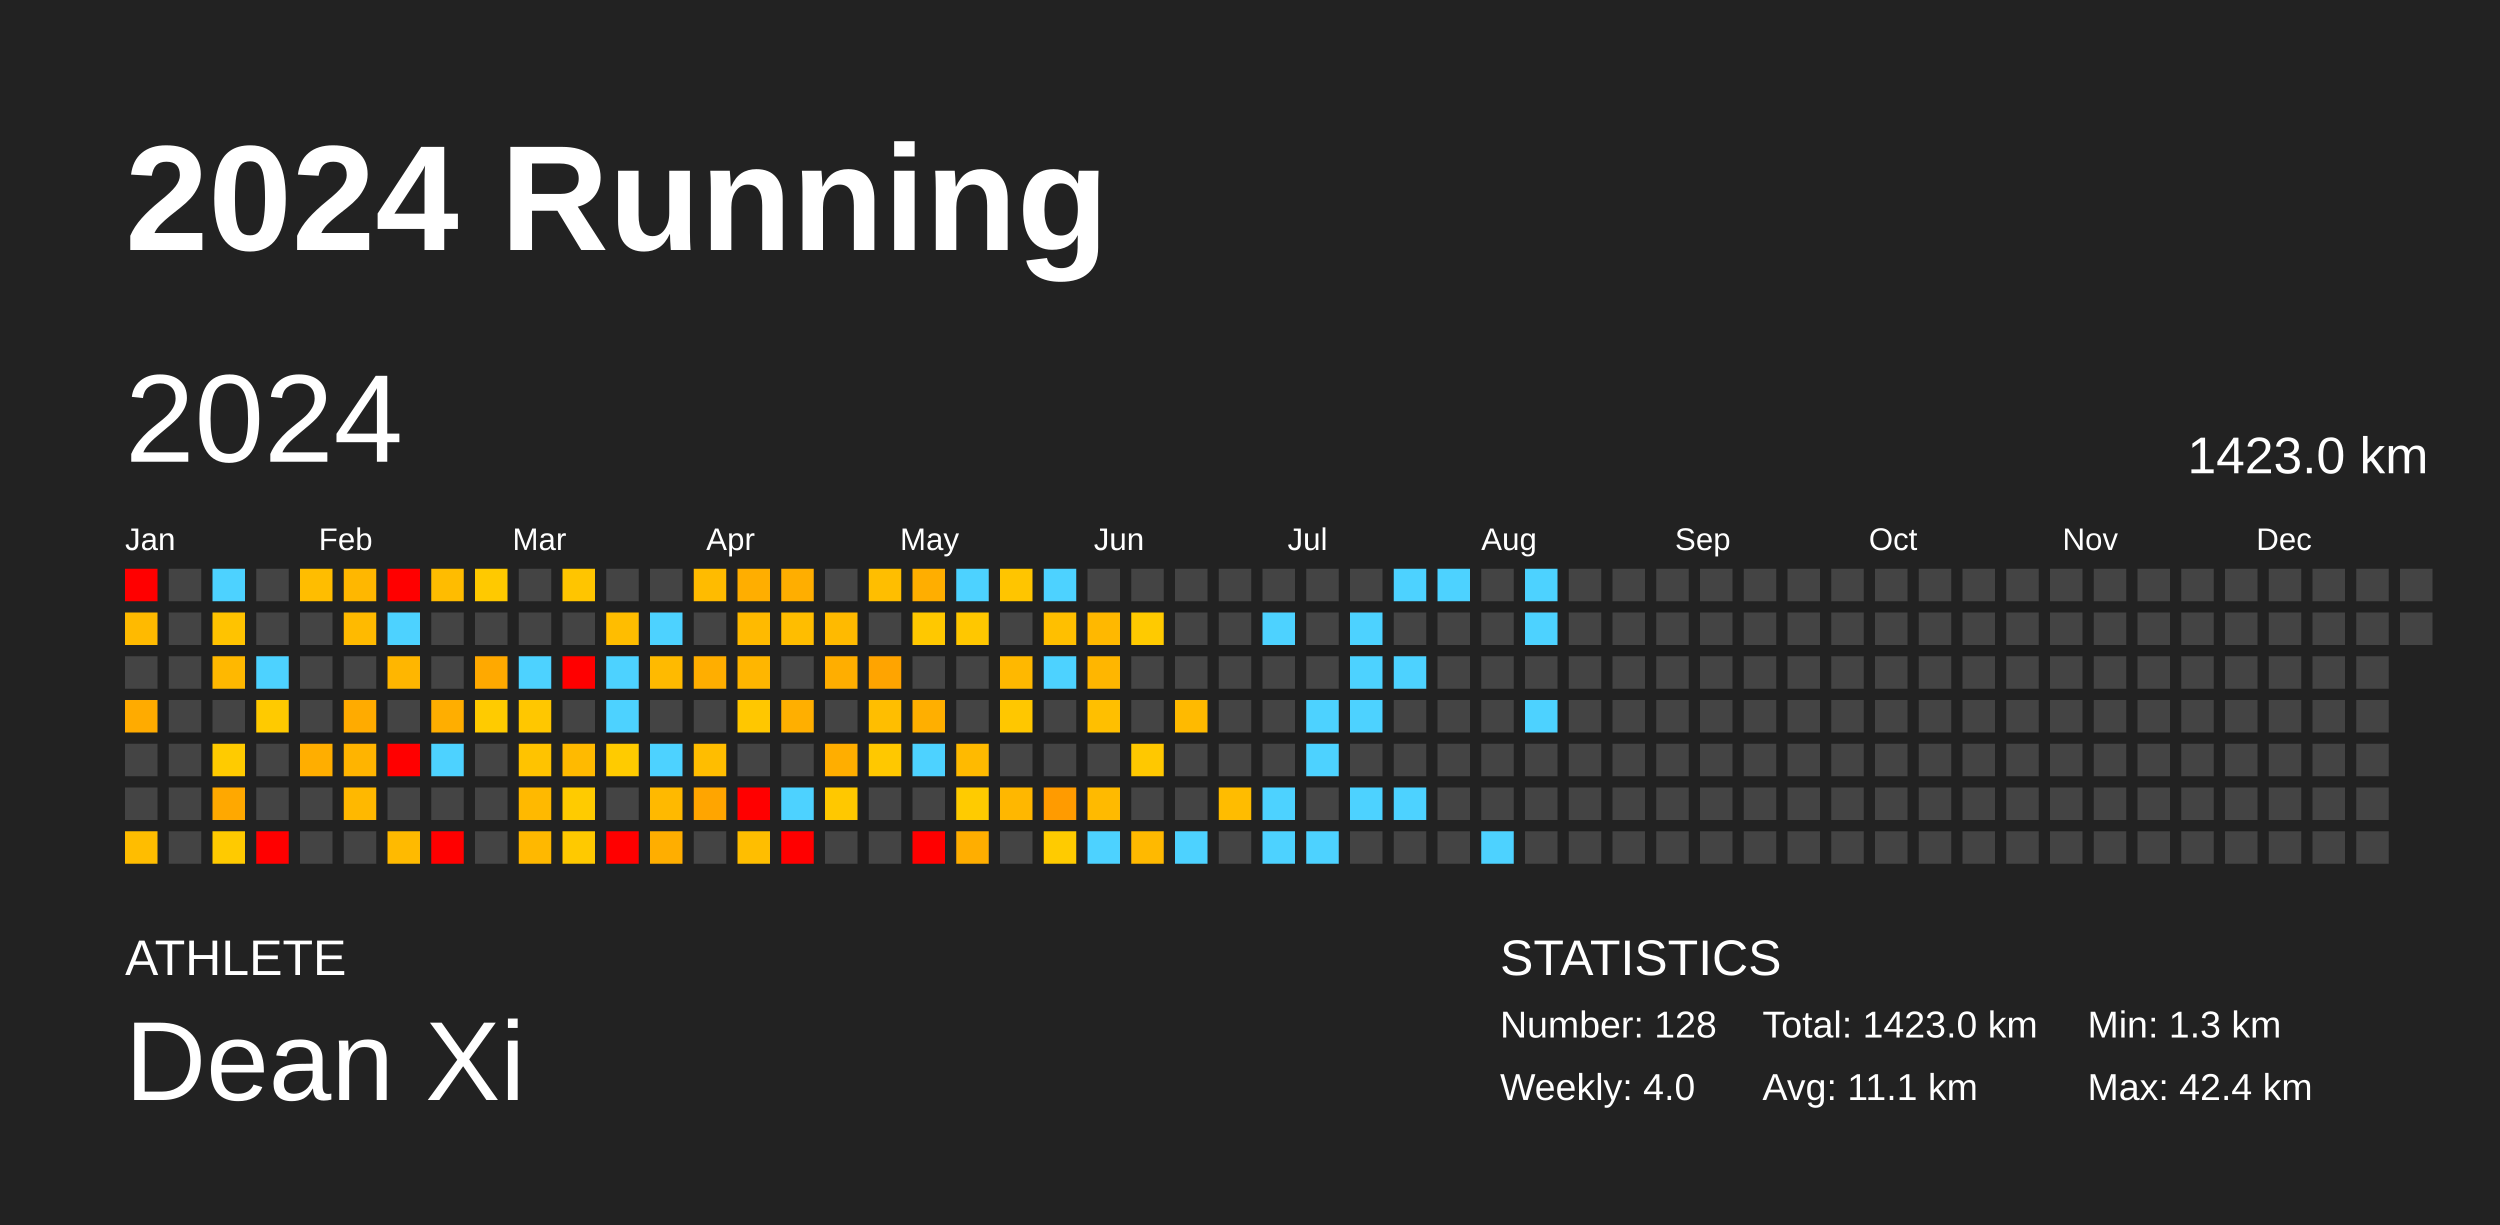
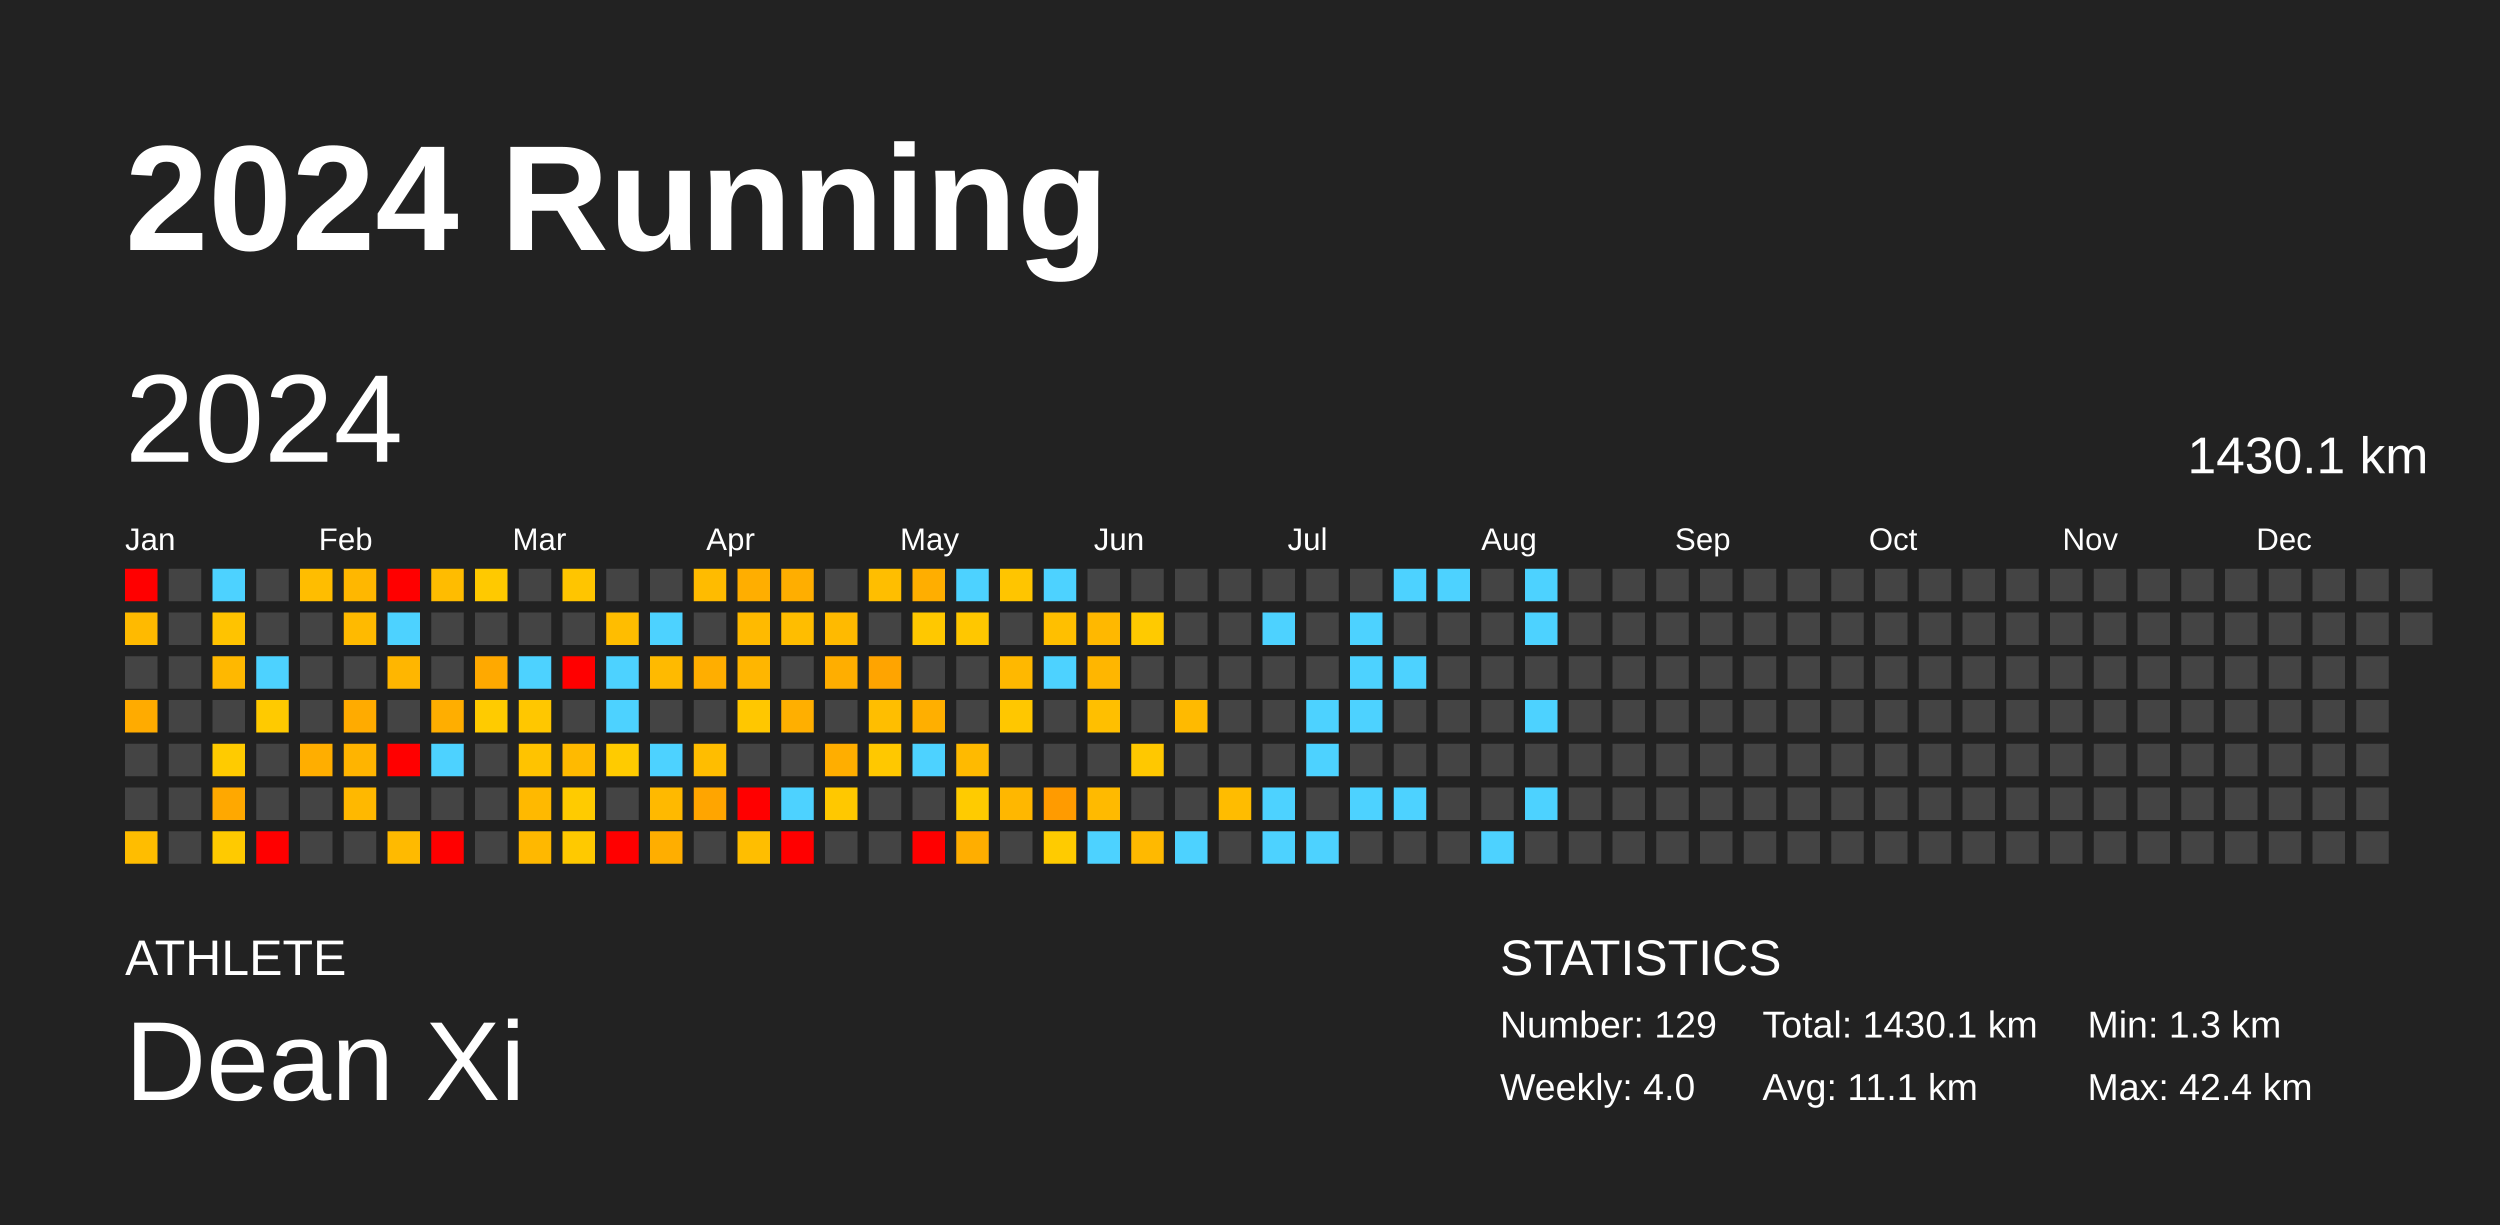
<svg xmlns="http://www.w3.org/2000/svg" baseProfile="full" height="98mm" version="1.1" viewBox="0,0,200,98" width="200mm">
  <defs />
  <rect fill="#222222" height="98" width="200" x="0" y="0" />
  <text fill="#FFFFFF" style="font-size:12px; font-family:Arial; font-weight:bold;" x="10" y="20">2024 Running</text>
  <text fill="#FFFFFF" style="font-size:4px; font-family:Arial" x="10" y="78">ATHLETE</text>
  <text fill="#FFFFFF" style="font-size:9px; font-family:Arial" x="10" y="88">Dean Xi</text>
  <text fill="#FFFFFF" style="font-size:4px; font-family:Arial" x="120" y="78">STATISTICS</text>
-   <text fill="#FFFFFF" style="font-size:3px; font-family:Arial" x="120" y="83">Number: 128</text>
+   <text fill="#FFFFFF" style="font-size:3px; font-family:Arial" x="120" y="83">Number: 129</text>
  <text fill="#FFFFFF" style="font-size:3px; font-family:Arial" x="120" y="88">Weekly: 4.0</text>
-   <text fill="#FFFFFF" style="font-size:3px; font-family:Arial" x="141" y="83">Total: 1423.0 km</text>
+   <text fill="#FFFFFF" style="font-size:3px; font-family:Arial" x="141" y="83">Total: 1430.1 km</text>
  <text fill="#FFFFFF" style="font-size:3px; font-family:Arial" x="141" y="88">Avg: 11.1 km</text>
  <text fill="#FFFFFF" style="font-size:3px; font-family:Arial" x="167" y="83">Min: 1.3 km</text>
  <text fill="#FFFFFF" style="font-size:3px; font-family:Arial" x="167" y="88">Max: 42.4 km</text>
  <text dominant-baseline="hanging" fill="#FFFFFF" style="font-size:10.0px; font-family:Arial;" x="10" y="30">2024</text>
-   <text dominant-baseline="hanging" fill="#FFFFFF" style="font-size:4.125px; font-family:Arial;" x="175" y="35">1423.0 km</text>
+   <text dominant-baseline="hanging" fill="#FFFFFF" style="font-size:4.125px; font-family:Arial;" x="175" y="35">1430.1 km</text>
  <text fill="#FFFFFF" style="font-size:2.5px; font-family:Arial" x="10.0" y="44">Jan</text>
  <text fill="#FFFFFF" style="font-size:2.5px; font-family:Arial" x="25.5" y="44">Feb</text>
  <text fill="#FFFFFF" style="font-size:2.5px; font-family:Arial" x="41.0" y="44">Mar</text>
  <text fill="#FFFFFF" style="font-size:2.5px; font-family:Arial" x="56.5" y="44">Apr</text>
  <text fill="#FFFFFF" style="font-size:2.5px; font-family:Arial" x="72.0" y="44">May</text>
  <text fill="#FFFFFF" style="font-size:2.5px; font-family:Arial" x="87.5" y="44">Jun</text>
  <text fill="#FFFFFF" style="font-size:2.5px; font-family:Arial" x="103.0" y="44">Jul</text>
  <text fill="#FFFFFF" style="font-size:2.5px; font-family:Arial" x="118.5" y="44">Aug</text>
  <text fill="#FFFFFF" style="font-size:2.5px; font-family:Arial" x="134.0" y="44">Sep</text>
  <text fill="#FFFFFF" style="font-size:2.5px; font-family:Arial" x="149.5" y="44">Oct</text>
  <text fill="#FFFFFF" style="font-size:2.5px; font-family:Arial" x="165.0" y="44">Nov</text>
  <text fill="#FFFFFF" style="font-size:2.5px; font-family:Arial" x="180.5" y="44">Dec</text>
  <rect fill="red" height="2.6" width="2.6" x="10.0" y="45.5" />
  <rect fill="#ffba00" height="2.6" width="2.6" x="10.0" y="49.0" />
  <rect fill="#444444" height="2.6" width="2.6" x="10.0" y="52.5" />
  <rect fill="#ffab00" height="2.6" width="2.6" x="10.0" y="56.0" />
  <rect fill="#444444" height="2.6" width="2.6" x="10.0" y="59.5" />
  <rect fill="#444444" height="2.6" width="2.6" x="10.0" y="63.0" />
  <rect fill="#ffbd00" height="2.6" width="2.6" x="10.0" y="66.5" />
  <rect fill="#444444" height="2.6" width="2.6" x="13.5" y="45.5" />
  <rect fill="#444444" height="2.6" width="2.6" x="13.5" y="49.0" />
  <rect fill="#444444" height="2.6" width="2.6" x="13.5" y="52.5" />
  <rect fill="#444444" height="2.6" width="2.6" x="13.5" y="56.0" />
  <rect fill="#444444" height="2.6" width="2.6" x="13.5" y="59.5" />
  <rect fill="#444444" height="2.6" width="2.6" x="13.5" y="63.0" />
  <rect fill="#444444" height="2.6" width="2.6" x="13.5" y="66.5" />
  <rect fill="#4dd2ff" height="2.6" width="2.6" x="17.0" y="45.5" />
  <rect fill="#ffc300" height="2.6" width="2.6" x="17.0" y="49.0" />
  <rect fill="#ffb800" height="2.6" width="2.6" x="17.0" y="52.5" />
  <rect fill="#444444" height="2.6" width="2.6" x="17.0" y="56.0" />
  <rect fill="#ffcb00" height="2.6" width="2.6" x="17.0" y="59.5" />
  <rect fill="#ffa800" height="2.6" width="2.6" x="17.0" y="63.0" />
  <rect fill="#ffca00" height="2.6" width="2.6" x="17.0" y="66.5" />
  <rect fill="#444444" height="2.6" width="2.6" x="20.5" y="45.5" />
  <rect fill="#444444" height="2.6" width="2.6" x="20.5" y="49.0" />
  <rect fill="#4dd2ff" height="2.6" width="2.6" x="20.5" y="52.5" />
  <rect fill="#ffca00" height="2.6" width="2.6" x="20.5" y="56.0" />
  <rect fill="#444444" height="2.6" width="2.6" x="20.5" y="59.5" />
  <rect fill="#444444" height="2.6" width="2.6" x="20.5" y="63.0" />
  <rect fill="red" height="2.6" width="2.6" x="20.5" y="66.5" />
  <rect fill="#ffbd00" height="2.6" width="2.6" x="24.0" y="45.5" />
  <rect fill="#444444" height="2.6" width="2.6" x="24.0" y="49.0" />
  <rect fill="#444444" height="2.6" width="2.6" x="24.0" y="52.5" />
  <rect fill="#444444" height="2.6" width="2.6" x="24.0" y="56.0" />
  <rect fill="#ffae00" height="2.6" width="2.6" x="24.0" y="59.5" />
  <rect fill="#444444" height="2.6" width="2.6" x="24.0" y="63.0" />
  <rect fill="#444444" height="2.6" width="2.6" x="24.0" y="66.5" />
  <rect fill="#ffb700" height="2.6" width="2.6" x="27.5" y="45.5" />
  <rect fill="#ffba00" height="2.6" width="2.6" x="27.5" y="49.0" />
  <rect fill="#444444" height="2.6" width="2.6" x="27.5" y="52.5" />
  <rect fill="#ffab00" height="2.6" width="2.6" x="27.5" y="56.0" />
  <rect fill="#ffb400" height="2.6" width="2.6" x="27.5" y="59.5" />
  <rect fill="#ffb800" height="2.6" width="2.6" x="27.5" y="63.0" />
  <rect fill="#444444" height="2.6" width="2.6" x="27.5" y="66.5" />
  <rect fill="red" height="2.6" width="2.6" x="31.0" y="45.5" />
  <rect fill="#4dd2ff" height="2.6" width="2.6" x="31.0" y="49.0" />
  <rect fill="#ffb600" height="2.6" width="2.6" x="31.0" y="52.5" />
  <rect fill="#444444" height="2.6" width="2.6" x="31.0" y="56.0" />
  <rect fill="red" height="2.6" width="2.6" x="31.0" y="59.5" />
  <rect fill="#444444" height="2.6" width="2.6" x="31.0" y="63.0" />
  <rect fill="#ffba00" height="2.6" width="2.6" x="31.0" y="66.5" />
  <rect fill="#ffbc00" height="2.6" width="2.6" x="34.5" y="45.5" />
  <rect fill="#444444" height="2.6" width="2.6" x="34.5" y="49.0" />
  <rect fill="#444444" height="2.6" width="2.6" x="34.5" y="52.5" />
  <rect fill="#ffae00" height="2.6" width="2.6" x="34.5" y="56.0" />
  <rect fill="#4dd2ff" height="2.6" width="2.6" x="34.5" y="59.5" />
  <rect fill="#444444" height="2.6" width="2.6" x="34.5" y="63.0" />
  <rect fill="red" height="2.6" width="2.6" x="34.5" y="66.5" />
  <rect fill="#ffc900" height="2.6" width="2.6" x="38.0" y="45.5" />
  <rect fill="#444444" height="2.6" width="2.6" x="38.0" y="49.0" />
  <rect fill="#ffa900" height="2.6" width="2.6" x="38.0" y="52.5" />
  <rect fill="#ffcb00" height="2.6" width="2.6" x="38.0" y="56.0" />
  <rect fill="#444444" height="2.6" width="2.6" x="38.0" y="59.5" />
  <rect fill="#444444" height="2.6" width="2.6" x="38.0" y="63.0" />
  <rect fill="#444444" height="2.6" width="2.6" x="38.0" y="66.5" />
  <rect fill="#444444" height="2.6" width="2.6" x="41.5" y="45.5" />
  <rect fill="#444444" height="2.6" width="2.6" x="41.5" y="49.0" />
  <rect fill="#4dd2ff" height="2.6" width="2.6" x="41.5" y="52.5" />
  <rect fill="#ffc700" height="2.6" width="2.6" x="41.5" y="56.0" />
  <rect fill="#ffc300" height="2.6" width="2.6" x="41.5" y="59.5" />
  <rect fill="#ffb900" height="2.6" width="2.6" x="41.5" y="63.0" />
  <rect fill="#ffb800" height="2.6" width="2.6" x="41.5" y="66.5" />
  <rect fill="#ffc500" height="2.6" width="2.6" x="45.0" y="45.5" />
  <rect fill="#444444" height="2.6" width="2.6" x="45.0" y="49.0" />
  <rect fill="red" height="2.6" width="2.6" x="45.0" y="52.5" />
  <rect fill="#444444" height="2.6" width="2.6" x="45.0" y="56.0" />
  <rect fill="#ffba00" height="2.6" width="2.6" x="45.0" y="59.5" />
  <rect fill="#ffcb00" height="2.6" width="2.6" x="45.0" y="63.0" />
  <rect fill="#ffc900" height="2.6" width="2.6" x="45.0" y="66.5" />
  <rect fill="#444444" height="2.6" width="2.6" x="48.5" y="45.5" />
  <rect fill="#ffbd00" height="2.6" width="2.6" x="48.5" y="49.0" />
  <rect fill="#4dd2ff" height="2.6" width="2.6" x="48.5" y="52.5" />
  <rect fill="#4dd2ff" height="2.6" width="2.6" x="48.5" y="56.0" />
  <rect fill="#ffcb00" height="2.6" width="2.6" x="48.5" y="59.5" />
  <rect fill="#444444" height="2.6" width="2.6" x="48.5" y="63.0" />
  <rect fill="red" height="2.6" width="2.6" x="48.5" y="66.5" />
  <rect fill="#444444" height="2.6" width="2.6" x="52.0" y="45.5" />
  <rect fill="#4dd2ff" height="2.6" width="2.6" x="52.0" y="49.0" />
  <rect fill="#ffba00" height="2.6" width="2.6" x="52.0" y="52.5" />
  <rect fill="#444444" height="2.6" width="2.6" x="52.0" y="56.0" />
  <rect fill="#4dd2ff" height="2.6" width="2.6" x="52.0" y="59.5" />
  <rect fill="#ffb900" height="2.6" width="2.6" x="52.0" y="63.0" />
  <rect fill="#ffae00" height="2.6" width="2.6" x="52.0" y="66.5" />
  <rect fill="#ffbb00" height="2.6" width="2.6" x="55.5" y="45.5" />
  <rect fill="#444444" height="2.6" width="2.6" x="55.5" y="49.0" />
  <rect fill="#ffae00" height="2.6" width="2.6" x="55.5" y="52.5" />
  <rect fill="#444444" height="2.6" width="2.6" x="55.5" y="56.0" />
  <rect fill="#ffbd00" height="2.6" width="2.6" x="55.5" y="59.5" />
  <rect fill="#ffa500" height="2.6" width="2.6" x="55.5" y="63.0" />
  <rect fill="#444444" height="2.6" width="2.6" x="55.5" y="66.5" />
  <rect fill="#ffae00" height="2.6" width="2.6" x="59.0" y="45.5" />
  <rect fill="#ffba00" height="2.6" width="2.6" x="59.0" y="49.0" />
  <rect fill="#ffb600" height="2.6" width="2.6" x="59.0" y="52.5" />
  <rect fill="#ffc700" height="2.6" width="2.6" x="59.0" y="56.0" />
  <rect fill="#444444" height="2.6" width="2.6" x="59.0" y="59.5" />
  <rect fill="red" height="2.6" width="2.6" x="59.0" y="63.0" />
  <rect fill="#ffbe00" height="2.6" width="2.6" x="59.0" y="66.5" />
  <rect fill="#ffae00" height="2.6" width="2.6" x="62.5" y="45.5" />
  <rect fill="#ffbd00" height="2.6" width="2.6" x="62.5" y="49.0" />
  <rect fill="#444444" height="2.6" width="2.6" x="62.5" y="52.5" />
  <rect fill="#ffaf00" height="2.6" width="2.6" x="62.5" y="56.0" />
  <rect fill="#444444" height="2.6" width="2.6" x="62.5" y="59.5" />
  <rect fill="#4dd2ff" height="2.6" width="2.6" x="62.5" y="63.0" />
  <rect fill="red" height="2.6" width="2.6" x="62.5" y="66.5" />
  <rect fill="#444444" height="2.6" width="2.6" x="66.0" y="45.5" />
  <rect fill="#ffba00" height="2.6" width="2.6" x="66.0" y="49.0" />
  <rect fill="#ffae00" height="2.6" width="2.6" x="66.0" y="52.5" />
  <rect fill="#444444" height="2.6" width="2.6" x="66.0" y="56.0" />
  <rect fill="#ffae00" height="2.6" width="2.6" x="66.0" y="59.5" />
  <rect fill="#ffc800" height="2.6" width="2.6" x="66.0" y="63.0" />
  <rect fill="#444444" height="2.6" width="2.6" x="66.0" y="66.5" />
  <rect fill="#ffbe00" height="2.6" width="2.6" x="69.5" y="45.5" />
  <rect fill="#444444" height="2.6" width="2.6" x="69.5" y="49.0" />
  <rect fill="#ffa400" height="2.6" width="2.6" x="69.5" y="52.5" />
  <rect fill="#ffbe00" height="2.6" width="2.6" x="69.5" y="56.0" />
  <rect fill="#ffc800" height="2.6" width="2.6" x="69.5" y="59.5" />
  <rect fill="#444444" height="2.6" width="2.6" x="69.5" y="63.0" />
  <rect fill="#444444" height="2.6" width="2.6" x="69.5" y="66.5" />
  <rect fill="#ffae00" height="2.6" width="2.6" x="73.0" y="45.5" />
  <rect fill="#ffc800" height="2.6" width="2.6" x="73.0" y="49.0" />
  <rect fill="#444444" height="2.6" width="2.6" x="73.0" y="52.5" />
  <rect fill="#ffaf00" height="2.6" width="2.6" x="73.0" y="56.0" />
  <rect fill="#4dd2ff" height="2.6" width="2.6" x="73.0" y="59.5" />
  <rect fill="#444444" height="2.6" width="2.6" x="73.0" y="63.0" />
  <rect fill="red" height="2.6" width="2.6" x="73.0" y="66.5" />
  <rect fill="#4dd2ff" height="2.6" width="2.6" x="76.5" y="45.5" />
  <rect fill="#ffc700" height="2.6" width="2.6" x="76.5" y="49.0" />
  <rect fill="#444444" height="2.6" width="2.6" x="76.5" y="52.5" />
  <rect fill="#444444" height="2.6" width="2.6" x="76.5" y="56.0" />
  <rect fill="#ffba00" height="2.6" width="2.6" x="76.5" y="59.5" />
  <rect fill="#ffcb00" height="2.6" width="2.6" x="76.5" y="63.0" />
  <rect fill="#ffae00" height="2.6" width="2.6" x="76.5" y="66.5" />
  <rect fill="#ffc500" height="2.6" width="2.6" x="80.0" y="45.5" />
  <rect fill="#444444" height="2.6" width="2.6" x="80.0" y="49.0" />
  <rect fill="#ffb800" height="2.6" width="2.6" x="80.0" y="52.5" />
  <rect fill="#ffc700" height="2.6" width="2.6" x="80.0" y="56.0" />
  <rect fill="#444444" height="2.6" width="2.6" x="80.0" y="59.5" />
  <rect fill="#ffb700" height="2.6" width="2.6" x="80.0" y="63.0" />
  <rect fill="#444444" height="2.6" width="2.6" x="80.0" y="66.5" />
  <rect fill="#4dd2ff" height="2.6" width="2.6" x="83.5" y="45.5" />
  <rect fill="#ffbf00" height="2.6" width="2.6" x="83.5" y="49.0" />
  <rect fill="#4dd2ff" height="2.6" width="2.6" x="83.5" y="52.5" />
  <rect fill="#444444" height="2.6" width="2.6" x="83.5" y="56.0" />
  <rect fill="#444444" height="2.6" width="2.6" x="83.5" y="59.5" />
  <rect fill="#ff9b00" height="2.6" width="2.6" x="83.5" y="63.0" />
  <rect fill="#ffcb00" height="2.6" width="2.6" x="83.5" y="66.5" />
  <rect fill="#444444" height="2.6" width="2.6" x="87.0" y="45.5" />
  <rect fill="#ffb800" height="2.6" width="2.6" x="87.0" y="49.0" />
  <rect fill="#ffb600" height="2.6" width="2.6" x="87.0" y="52.5" />
  <rect fill="#ffbf00" height="2.6" width="2.6" x="87.0" y="56.0" />
  <rect fill="#444444" height="2.6" width="2.6" x="87.0" y="59.5" />
  <rect fill="#ffba00" height="2.6" width="2.6" x="87.0" y="63.0" />
  <rect fill="#4dd2ff" height="2.6" width="2.6" x="87.0" y="66.5" />
  <rect fill="#444444" height="2.6" width="2.6" x="90.5" y="45.5" />
  <rect fill="#ffca00" height="2.6" width="2.6" x="90.5" y="49.0" />
  <rect fill="#444444" height="2.6" width="2.6" x="90.5" y="52.5" />
  <rect fill="#444444" height="2.6" width="2.6" x="90.5" y="56.0" />
  <rect fill="#ffc800" height="2.6" width="2.6" x="90.5" y="59.5" />
  <rect fill="#444444" height="2.6" width="2.6" x="90.5" y="63.0" />
  <rect fill="#ffb900" height="2.6" width="2.6" x="90.5" y="66.5" />
  <rect fill="#444444" height="2.6" width="2.6" x="94.0" y="45.5" />
  <rect fill="#444444" height="2.6" width="2.6" x="94.0" y="49.0" />
  <rect fill="#444444" height="2.6" width="2.6" x="94.0" y="52.5" />
  <rect fill="#ffba00" height="2.6" width="2.6" x="94.0" y="56.0" />
  <rect fill="#444444" height="2.6" width="2.6" x="94.0" y="59.5" />
  <rect fill="#444444" height="2.6" width="2.6" x="94.0" y="63.0" />
  <rect fill="#4dd2ff" height="2.6" width="2.6" x="94.0" y="66.5" />
  <rect fill="#444444" height="2.6" width="2.6" x="97.5" y="45.5" />
  <rect fill="#444444" height="2.6" width="2.6" x="97.5" y="49.0" />
  <rect fill="#444444" height="2.6" width="2.6" x="97.5" y="52.5" />
  <rect fill="#444444" height="2.6" width="2.6" x="97.5" y="56.0" />
  <rect fill="#444444" height="2.6" width="2.6" x="97.5" y="59.5" />
  <rect fill="#ffbc00" height="2.6" width="2.6" x="97.5" y="63.0" />
  <rect fill="#444444" height="2.6" width="2.6" x="97.5" y="66.5" />
  <rect fill="#444444" height="2.6" width="2.6" x="101.0" y="45.5" />
  <rect fill="#4dd2ff" height="2.6" width="2.6" x="101.0" y="49.0" />
  <rect fill="#444444" height="2.6" width="2.6" x="101.0" y="52.5" />
  <rect fill="#444444" height="2.6" width="2.6" x="101.0" y="56.0" />
  <rect fill="#444444" height="2.6" width="2.6" x="101.0" y="59.5" />
  <rect fill="#4dd2ff" height="2.6" width="2.6" x="101.0" y="63.0" />
  <rect fill="#4dd2ff" height="2.6" width="2.6" x="101.0" y="66.5" />
  <rect fill="#444444" height="2.6" width="2.6" x="104.5" y="45.5" />
  <rect fill="#444444" height="2.6" width="2.6" x="104.5" y="49.0" />
  <rect fill="#444444" height="2.6" width="2.6" x="104.5" y="52.5" />
  <rect fill="#4dd2ff" height="2.6" width="2.6" x="104.5" y="56.0" />
  <rect fill="#4dd2ff" height="2.6" width="2.6" x="104.5" y="59.5" />
  <rect fill="#444444" height="2.6" width="2.6" x="104.5" y="63.0" />
  <rect fill="#4dd2ff" height="2.6" width="2.6" x="104.5" y="66.5" />
  <rect fill="#444444" height="2.6" width="2.6" x="108.0" y="45.5" />
  <rect fill="#4dd2ff" height="2.6" width="2.6" x="108.0" y="49.0" />
  <rect fill="#4dd2ff" height="2.6" width="2.6" x="108.0" y="52.5" />
  <rect fill="#4dd2ff" height="2.6" width="2.6" x="108.0" y="56.0" />
  <rect fill="#444444" height="2.6" width="2.6" x="108.0" y="59.5" />
  <rect fill="#4dd2ff" height="2.6" width="2.6" x="108.0" y="63.0" />
  <rect fill="#444444" height="2.6" width="2.6" x="108.0" y="66.5" />
  <rect fill="#4dd2ff" height="2.6" width="2.6" x="111.5" y="45.5" />
  <rect fill="#444444" height="2.6" width="2.6" x="111.5" y="49.0" />
  <rect fill="#4dd2ff" height="2.6" width="2.6" x="111.5" y="52.5" />
  <rect fill="#444444" height="2.6" width="2.6" x="111.5" y="56.0" />
  <rect fill="#444444" height="2.6" width="2.6" x="111.5" y="59.5" />
  <rect fill="#4dd2ff" height="2.6" width="2.6" x="111.5" y="63.0" />
  <rect fill="#444444" height="2.6" width="2.6" x="111.5" y="66.5" />
  <rect fill="#4dd2ff" height="2.6" width="2.6" x="115.0" y="45.5" />
  <rect fill="#444444" height="2.6" width="2.6" x="115.0" y="49.0" />
  <rect fill="#444444" height="2.6" width="2.6" x="115.0" y="52.5" />
  <rect fill="#444444" height="2.6" width="2.6" x="115.0" y="56.0" />
  <rect fill="#444444" height="2.6" width="2.6" x="115.0" y="59.5" />
  <rect fill="#444444" height="2.6" width="2.6" x="115.0" y="63.0" />
  <rect fill="#444444" height="2.6" width="2.6" x="115.0" y="66.5" />
  <rect fill="#444444" height="2.6" width="2.6" x="118.5" y="45.5" />
  <rect fill="#444444" height="2.6" width="2.6" x="118.5" y="49.0" />
  <rect fill="#444444" height="2.6" width="2.6" x="118.5" y="52.5" />
  <rect fill="#444444" height="2.6" width="2.6" x="118.5" y="56.0" />
  <rect fill="#444444" height="2.6" width="2.6" x="118.5" y="59.5" />
  <rect fill="#444444" height="2.6" width="2.6" x="118.5" y="63.0" />
  <rect fill="#4dd2ff" height="2.6" width="2.6" x="118.5" y="66.5" />
  <rect fill="#4dd2ff" height="2.6" width="2.6" x="122.0" y="45.5" />
  <rect fill="#4dd2ff" height="2.6" width="2.6" x="122.0" y="49.0" />
  <rect fill="#444444" height="2.6" width="2.6" x="122.0" y="52.5" />
  <rect fill="#4dd2ff" height="2.6" width="2.6" x="122.0" y="56.0" />
  <rect fill="#444444" height="2.6" width="2.6" x="122.0" y="59.5" />
-   <rect fill="#444444" height="2.6" width="2.6" x="122.0" y="63.0" />
+   <rect fill="#4dd2ff" height="2.6" width="2.6" x="122.0" y="63.0" />
  <rect fill="#444444" height="2.6" width="2.6" x="122.0" y="66.5" />
  <rect fill="#444444" height="2.6" width="2.6" x="125.5" y="45.5" />
  <rect fill="#444444" height="2.6" width="2.6" x="125.5" y="49.0" />
  <rect fill="#444444" height="2.6" width="2.6" x="125.5" y="52.5" />
  <rect fill="#444444" height="2.6" width="2.6" x="125.5" y="56.0" />
  <rect fill="#444444" height="2.6" width="2.6" x="125.5" y="59.5" />
  <rect fill="#444444" height="2.6" width="2.6" x="125.5" y="63.0" />
  <rect fill="#444444" height="2.6" width="2.6" x="125.5" y="66.5" />
  <rect fill="#444444" height="2.6" width="2.6" x="129.0" y="45.5" />
  <rect fill="#444444" height="2.6" width="2.6" x="129.0" y="49.0" />
  <rect fill="#444444" height="2.6" width="2.6" x="129.0" y="52.5" />
  <rect fill="#444444" height="2.6" width="2.6" x="129.0" y="56.0" />
  <rect fill="#444444" height="2.6" width="2.6" x="129.0" y="59.5" />
  <rect fill="#444444" height="2.6" width="2.6" x="129.0" y="63.0" />
  <rect fill="#444444" height="2.6" width="2.6" x="129.0" y="66.5" />
  <rect fill="#444444" height="2.6" width="2.6" x="132.5" y="45.5" />
  <rect fill="#444444" height="2.6" width="2.6" x="132.5" y="49.0" />
  <rect fill="#444444" height="2.6" width="2.6" x="132.5" y="52.5" />
  <rect fill="#444444" height="2.6" width="2.6" x="132.5" y="56.0" />
  <rect fill="#444444" height="2.6" width="2.6" x="132.5" y="59.5" />
  <rect fill="#444444" height="2.6" width="2.6" x="132.5" y="63.0" />
  <rect fill="#444444" height="2.6" width="2.6" x="132.5" y="66.5" />
  <rect fill="#444444" height="2.6" width="2.6" x="136.0" y="45.5" />
  <rect fill="#444444" height="2.6" width="2.6" x="136.0" y="49.0" />
  <rect fill="#444444" height="2.6" width="2.6" x="136.0" y="52.5" />
  <rect fill="#444444" height="2.6" width="2.6" x="136.0" y="56.0" />
  <rect fill="#444444" height="2.6" width="2.6" x="136.0" y="59.5" />
  <rect fill="#444444" height="2.6" width="2.6" x="136.0" y="63.0" />
  <rect fill="#444444" height="2.6" width="2.6" x="136.0" y="66.5" />
  <rect fill="#444444" height="2.6" width="2.6" x="139.5" y="45.5" />
  <rect fill="#444444" height="2.6" width="2.6" x="139.5" y="49.0" />
  <rect fill="#444444" height="2.6" width="2.6" x="139.5" y="52.5" />
  <rect fill="#444444" height="2.6" width="2.6" x="139.5" y="56.0" />
  <rect fill="#444444" height="2.6" width="2.6" x="139.5" y="59.5" />
  <rect fill="#444444" height="2.6" width="2.6" x="139.5" y="63.0" />
  <rect fill="#444444" height="2.6" width="2.6" x="139.5" y="66.5" />
  <rect fill="#444444" height="2.6" width="2.6" x="143.0" y="45.5" />
  <rect fill="#444444" height="2.6" width="2.6" x="143.0" y="49.0" />
  <rect fill="#444444" height="2.6" width="2.6" x="143.0" y="52.5" />
  <rect fill="#444444" height="2.6" width="2.6" x="143.0" y="56.0" />
  <rect fill="#444444" height="2.6" width="2.6" x="143.0" y="59.5" />
  <rect fill="#444444" height="2.6" width="2.6" x="143.0" y="63.0" />
  <rect fill="#444444" height="2.6" width="2.6" x="143.0" y="66.5" />
  <rect fill="#444444" height="2.6" width="2.6" x="146.5" y="45.5" />
  <rect fill="#444444" height="2.6" width="2.6" x="146.5" y="49.0" />
  <rect fill="#444444" height="2.6" width="2.6" x="146.5" y="52.5" />
  <rect fill="#444444" height="2.6" width="2.6" x="146.5" y="56.0" />
  <rect fill="#444444" height="2.6" width="2.6" x="146.5" y="59.5" />
  <rect fill="#444444" height="2.6" width="2.6" x="146.5" y="63.0" />
  <rect fill="#444444" height="2.6" width="2.6" x="146.5" y="66.5" />
  <rect fill="#444444" height="2.6" width="2.6" x="150.0" y="45.5" />
  <rect fill="#444444" height="2.6" width="2.6" x="150.0" y="49.0" />
  <rect fill="#444444" height="2.6" width="2.6" x="150.0" y="52.5" />
  <rect fill="#444444" height="2.6" width="2.6" x="150.0" y="56.0" />
  <rect fill="#444444" height="2.6" width="2.6" x="150.0" y="59.5" />
  <rect fill="#444444" height="2.6" width="2.6" x="150.0" y="63.0" />
  <rect fill="#444444" height="2.6" width="2.6" x="150.0" y="66.5" />
  <rect fill="#444444" height="2.6" width="2.6" x="153.5" y="45.5" />
  <rect fill="#444444" height="2.6" width="2.6" x="153.5" y="49.0" />
  <rect fill="#444444" height="2.6" width="2.6" x="153.5" y="52.5" />
  <rect fill="#444444" height="2.6" width="2.6" x="153.5" y="56.0" />
  <rect fill="#444444" height="2.6" width="2.6" x="153.5" y="59.5" />
  <rect fill="#444444" height="2.6" width="2.6" x="153.5" y="63.0" />
  <rect fill="#444444" height="2.6" width="2.6" x="153.5" y="66.5" />
  <rect fill="#444444" height="2.6" width="2.6" x="157.0" y="45.5" />
  <rect fill="#444444" height="2.6" width="2.6" x="157.0" y="49.0" />
  <rect fill="#444444" height="2.6" width="2.6" x="157.0" y="52.5" />
  <rect fill="#444444" height="2.6" width="2.6" x="157.0" y="56.0" />
  <rect fill="#444444" height="2.6" width="2.6" x="157.0" y="59.5" />
  <rect fill="#444444" height="2.6" width="2.6" x="157.0" y="63.0" />
  <rect fill="#444444" height="2.6" width="2.6" x="157.0" y="66.5" />
  <rect fill="#444444" height="2.6" width="2.6" x="160.5" y="45.5" />
  <rect fill="#444444" height="2.6" width="2.6" x="160.5" y="49.0" />
  <rect fill="#444444" height="2.6" width="2.6" x="160.5" y="52.5" />
  <rect fill="#444444" height="2.6" width="2.6" x="160.5" y="56.0" />
  <rect fill="#444444" height="2.6" width="2.6" x="160.5" y="59.5" />
  <rect fill="#444444" height="2.6" width="2.6" x="160.5" y="63.0" />
  <rect fill="#444444" height="2.6" width="2.6" x="160.5" y="66.5" />
  <rect fill="#444444" height="2.6" width="2.6" x="164.0" y="45.5" />
  <rect fill="#444444" height="2.6" width="2.6" x="164.0" y="49.0" />
  <rect fill="#444444" height="2.6" width="2.6" x="164.0" y="52.5" />
  <rect fill="#444444" height="2.6" width="2.6" x="164.0" y="56.0" />
  <rect fill="#444444" height="2.6" width="2.6" x="164.0" y="59.5" />
  <rect fill="#444444" height="2.6" width="2.6" x="164.0" y="63.0" />
  <rect fill="#444444" height="2.6" width="2.6" x="164.0" y="66.5" />
  <rect fill="#444444" height="2.6" width="2.6" x="167.5" y="45.5" />
  <rect fill="#444444" height="2.6" width="2.6" x="167.5" y="49.0" />
  <rect fill="#444444" height="2.6" width="2.6" x="167.5" y="52.5" />
  <rect fill="#444444" height="2.6" width="2.6" x="167.5" y="56.0" />
  <rect fill="#444444" height="2.6" width="2.6" x="167.5" y="59.5" />
  <rect fill="#444444" height="2.6" width="2.6" x="167.5" y="63.0" />
  <rect fill="#444444" height="2.6" width="2.6" x="167.5" y="66.5" />
  <rect fill="#444444" height="2.6" width="2.6" x="171.0" y="45.5" />
  <rect fill="#444444" height="2.6" width="2.6" x="171.0" y="49.0" />
  <rect fill="#444444" height="2.6" width="2.6" x="171.0" y="52.5" />
  <rect fill="#444444" height="2.6" width="2.6" x="171.0" y="56.0" />
  <rect fill="#444444" height="2.6" width="2.6" x="171.0" y="59.5" />
  <rect fill="#444444" height="2.6" width="2.6" x="171.0" y="63.0" />
  <rect fill="#444444" height="2.6" width="2.6" x="171.0" y="66.5" />
  <rect fill="#444444" height="2.6" width="2.6" x="174.5" y="45.5" />
  <rect fill="#444444" height="2.6" width="2.6" x="174.5" y="49.0" />
  <rect fill="#444444" height="2.6" width="2.6" x="174.5" y="52.5" />
  <rect fill="#444444" height="2.6" width="2.6" x="174.5" y="56.0" />
  <rect fill="#444444" height="2.6" width="2.6" x="174.5" y="59.5" />
  <rect fill="#444444" height="2.6" width="2.6" x="174.5" y="63.0" />
  <rect fill="#444444" height="2.6" width="2.6" x="174.5" y="66.5" />
  <rect fill="#444444" height="2.6" width="2.6" x="178.0" y="45.5" />
  <rect fill="#444444" height="2.6" width="2.6" x="178.0" y="49.0" />
  <rect fill="#444444" height="2.6" width="2.6" x="178.0" y="52.5" />
  <rect fill="#444444" height="2.6" width="2.6" x="178.0" y="56.0" />
  <rect fill="#444444" height="2.6" width="2.6" x="178.0" y="59.5" />
  <rect fill="#444444" height="2.6" width="2.6" x="178.0" y="63.0" />
  <rect fill="#444444" height="2.6" width="2.6" x="178.0" y="66.5" />
  <rect fill="#444444" height="2.6" width="2.6" x="181.5" y="45.5" />
  <rect fill="#444444" height="2.6" width="2.6" x="181.5" y="49.0" />
  <rect fill="#444444" height="2.6" width="2.6" x="181.5" y="52.5" />
  <rect fill="#444444" height="2.6" width="2.6" x="181.5" y="56.0" />
  <rect fill="#444444" height="2.6" width="2.6" x="181.5" y="59.5" />
  <rect fill="#444444" height="2.6" width="2.6" x="181.5" y="63.0" />
  <rect fill="#444444" height="2.6" width="2.6" x="181.5" y="66.5" />
  <rect fill="#444444" height="2.6" width="2.6" x="185.0" y="45.5" />
  <rect fill="#444444" height="2.6" width="2.6" x="185.0" y="49.0" />
  <rect fill="#444444" height="2.6" width="2.6" x="185.0" y="52.5" />
  <rect fill="#444444" height="2.6" width="2.6" x="185.0" y="56.0" />
  <rect fill="#444444" height="2.6" width="2.6" x="185.0" y="59.5" />
  <rect fill="#444444" height="2.6" width="2.6" x="185.0" y="63.0" />
  <rect fill="#444444" height="2.6" width="2.6" x="185.0" y="66.5" />
  <rect fill="#444444" height="2.6" width="2.6" x="188.5" y="45.5" />
  <rect fill="#444444" height="2.6" width="2.6" x="188.5" y="49.0" />
  <rect fill="#444444" height="2.6" width="2.6" x="188.5" y="52.5" />
  <rect fill="#444444" height="2.6" width="2.6" x="188.5" y="56.0" />
  <rect fill="#444444" height="2.6" width="2.6" x="188.5" y="59.5" />
  <rect fill="#444444" height="2.6" width="2.6" x="188.5" y="63.0" />
  <rect fill="#444444" height="2.6" width="2.6" x="188.5" y="66.5" />
  <rect fill="#444444" height="2.6" width="2.6" x="192.0" y="45.5" />
  <rect fill="#444444" height="2.6" width="2.6" x="192.0" y="49.0" />
</svg>
